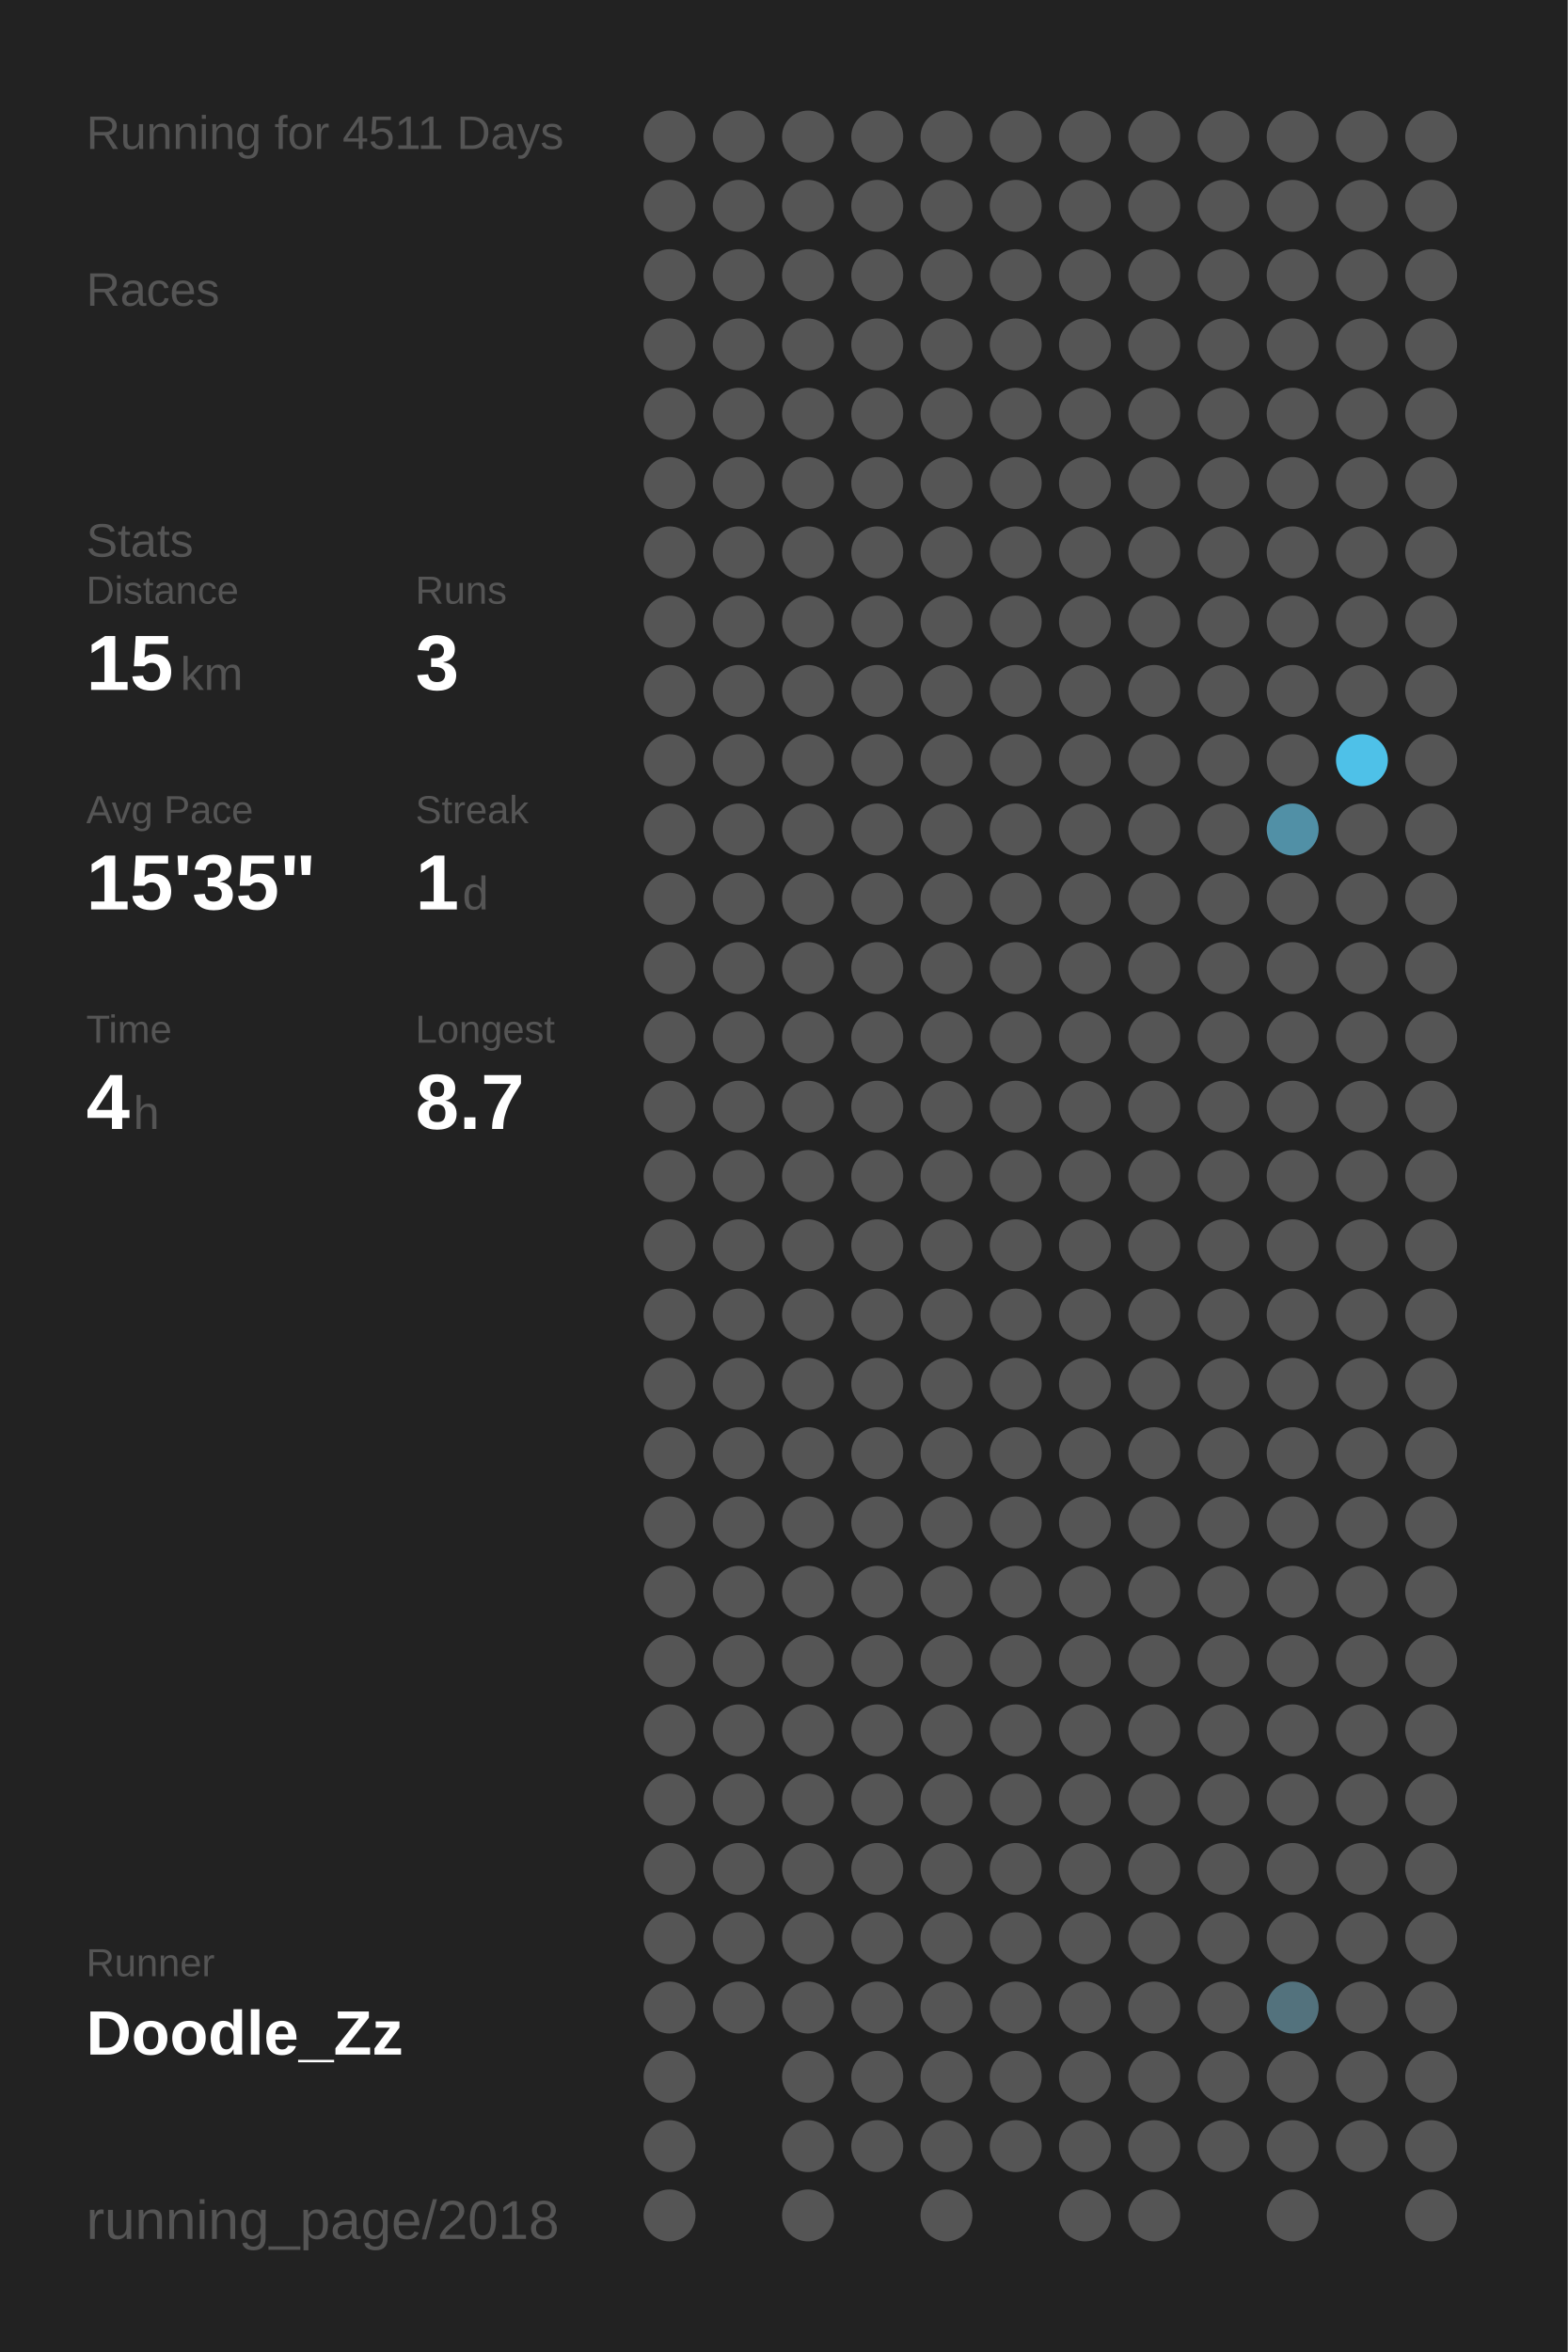
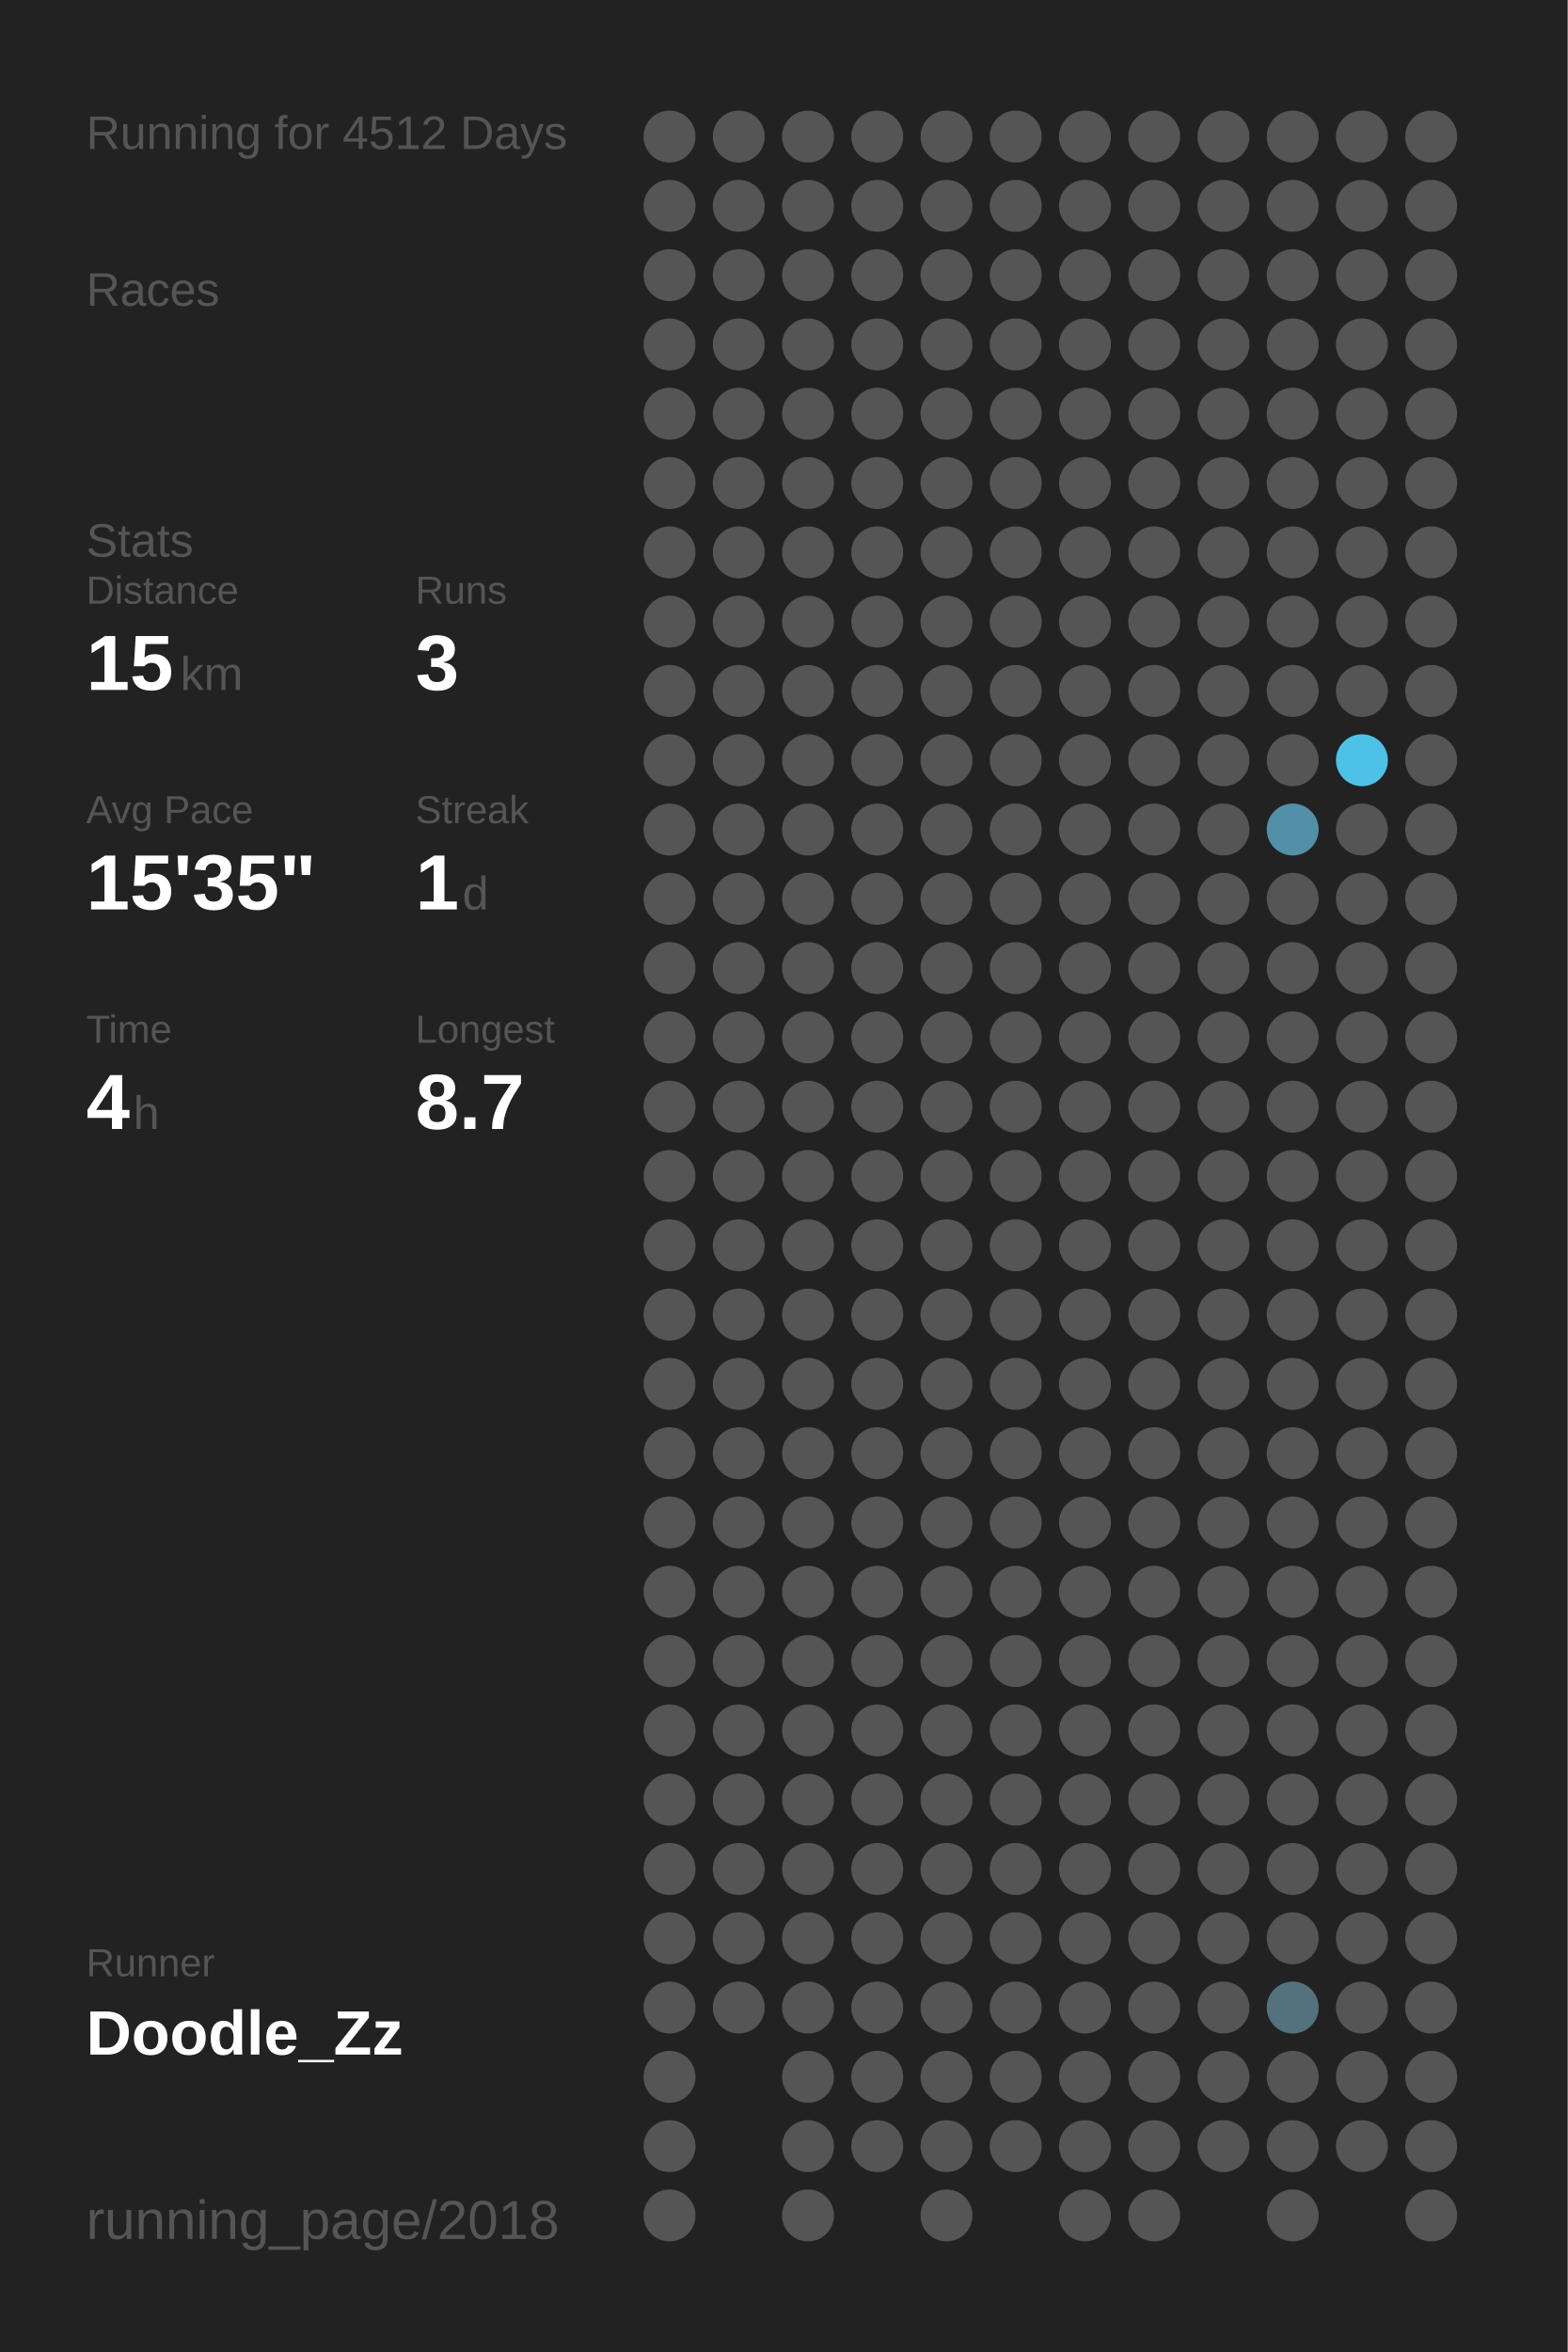
<svg xmlns="http://www.w3.org/2000/svg" baseProfile="full" height="300mm" version="1.1" viewBox="0,0,200,300" width="200mm">
  <defs />
  <rect fill="#222222" height="300" width="200" x="0" y="0" />
-   <text fill="#555555" style="font-size:6px; font-family:Arial;" x="11" y="19">Running for 4511 Days</text>
+   <text fill="#555555" style="font-size:6px; font-family:Arial;" x="11" y="19">Running for 4512 Days</text>
  <text fill="#555555" style="font-size:6px; font-family:Arial;" x="11" y="39">Races</text>
  <text fill="#555555" style="font-size:6px; font-family:Arial;" x="11" y="71">Stats</text>
  <text fill="#555555" style="font-size:5px; font-family:Arial;" x="11" y="77">Distance</text>
  <text fill="#FFFFFF" style="font-size:10px; font-family:Arial; font-weight:bold;" x="11" y="88">15</text>
  <text fill="#555555" style="font-size:6px; font-family:Arial;" x="23" y="88">km</text>
  <text fill="#555555" style="font-size:5px; font-family:Arial;" x="53" y="77">Runs</text>
  <text fill="#FFFFFF" style="font-size:10px; font-family:Arial; font-weight:bold;" x="53" y="88">3</text>
  <text fill="#555555" style="font-size:5px; font-family:Arial;" x="11" y="105">Avg Pace</text>
  <text fill="#FFFFFF" style="font-size:10px; font-family:Arial; font-weight:bold;" x="11" y="116">15'35"</text>
  <text fill="#555555" style="font-size:5px; font-family:Arial;" x="53" y="105">Streak</text>
  <text fill="#FFFFFF" style="font-size:10px; font-family:Arial; font-weight:bold;" x="53" y="116">1</text>
  <text fill="#555555" style="font-size:6px; font-family:Arial;" x="59" y="116">d</text>
  <text fill="#555555" style="font-size:5px; font-family:Arial;" x="11" y="133">Time</text>
  <text fill="#FFFFFF" style="font-size:10px; font-family:Arial; font-weight:bold;" x="11" y="144">4</text>
  <text fill="#555555" style="font-size:6px; font-family:Arial;" x="17" y="144">h</text>
  <text fill="#555555" style="font-size:5px; font-family:Arial;" x="53" y="133">Longest</text>
  <text fill="#FFFFFF" style="font-size:10px; font-family:Arial; font-weight:bold;" x="53" y="144">8.7</text>
  <text fill="#555555" style="font-size:5px; font-family:Arial;" x="11" y="252.065">Runner</text>
  <text fill="#FFFFFF" style="font-size:8px; font-family:Arial; font-weight:bold;" x="11" y="262.065">Doodle_Zz</text>
  <text fill="#555555" style="font-size:7px; font-family:Arial;" x="11" y="285.581">running_page/2018</text>
  <circle cx="85.417" cy="17.419" fill="#555555" r="3.312" />
  <circle cx="85.417" cy="26.258" fill="#555555" r="3.312" />
  <circle cx="85.417" cy="35.097" fill="#555555" r="3.312" />
  <circle cx="85.417" cy="43.935" fill="#555555" r="3.312" />
  <circle cx="85.417" cy="52.774" fill="#555555" r="3.312" />
  <circle cx="85.417" cy="61.613" fill="#555555" r="3.312" />
  <circle cx="85.417" cy="70.452" fill="#555555" r="3.312" />
  <circle cx="85.417" cy="79.29" fill="#555555" r="3.312" />
  <circle cx="85.417" cy="88.129" fill="#555555" r="3.312" />
  <circle cx="85.417" cy="96.968" fill="#555555" r="3.312" />
  <circle cx="85.417" cy="105.806" fill="#555555" r="3.312" />
  <circle cx="85.417" cy="114.645" fill="#555555" r="3.312" />
  <circle cx="85.417" cy="123.484" fill="#555555" r="3.312" />
  <circle cx="85.417" cy="132.323" fill="#555555" r="3.312" />
  <circle cx="85.417" cy="141.161" fill="#555555" r="3.312" />
  <circle cx="85.417" cy="150" fill="#555555" r="3.312" />
  <circle cx="85.417" cy="158.839" fill="#555555" r="3.312" />
  <circle cx="85.417" cy="167.677" fill="#555555" r="3.312" />
  <circle cx="85.417" cy="176.516" fill="#555555" r="3.312" />
  <circle cx="85.417" cy="185.355" fill="#555555" r="3.312" />
  <circle cx="85.417" cy="194.194" fill="#555555" r="3.312" />
  <circle cx="85.417" cy="203.032" fill="#555555" r="3.312" />
  <circle cx="85.417" cy="211.871" fill="#555555" r="3.312" />
  <circle cx="85.417" cy="220.71" fill="#555555" r="3.312" />
  <circle cx="85.417" cy="229.548" fill="#555555" r="3.312" />
  <circle cx="85.417" cy="238.387" fill="#555555" r="3.312" />
  <circle cx="85.417" cy="247.226" fill="#555555" r="3.312" />
  <circle cx="85.417" cy="256.065" fill="#555555" r="3.312" />
  <circle cx="85.417" cy="264.903" fill="#555555" r="3.312" />
  <circle cx="85.417" cy="273.742" fill="#555555" r="3.312" />
  <circle cx="85.417" cy="282.581" fill="#555555" r="3.312" />
  <circle cx="94.25" cy="17.419" fill="#555555" r="3.312" />
  <circle cx="94.25" cy="26.258" fill="#555555" r="3.312" />
  <circle cx="94.25" cy="35.097" fill="#555555" r="3.312" />
  <circle cx="94.25" cy="43.935" fill="#555555" r="3.312" />
  <circle cx="94.25" cy="52.774" fill="#555555" r="3.312" />
  <circle cx="94.25" cy="61.613" fill="#555555" r="3.312" />
  <circle cx="94.25" cy="70.452" fill="#555555" r="3.312" />
  <circle cx="94.25" cy="79.29" fill="#555555" r="3.312" />
  <circle cx="94.25" cy="88.129" fill="#555555" r="3.312" />
  <circle cx="94.25" cy="96.968" fill="#555555" r="3.312" />
  <circle cx="94.25" cy="105.806" fill="#555555" r="3.312" />
  <circle cx="94.25" cy="114.645" fill="#555555" r="3.312" />
  <circle cx="94.25" cy="123.484" fill="#555555" r="3.312" />
  <circle cx="94.25" cy="132.323" fill="#555555" r="3.312" />
  <circle cx="94.25" cy="141.161" fill="#555555" r="3.312" />
  <circle cx="94.25" cy="150" fill="#555555" r="3.312" />
  <circle cx="94.25" cy="158.839" fill="#555555" r="3.312" />
  <circle cx="94.25" cy="167.677" fill="#555555" r="3.312" />
  <circle cx="94.25" cy="176.516" fill="#555555" r="3.312" />
  <circle cx="94.25" cy="185.355" fill="#555555" r="3.312" />
  <circle cx="94.25" cy="194.194" fill="#555555" r="3.312" />
  <circle cx="94.25" cy="203.032" fill="#555555" r="3.312" />
  <circle cx="94.25" cy="211.871" fill="#555555" r="3.312" />
  <circle cx="94.25" cy="220.71" fill="#555555" r="3.312" />
  <circle cx="94.25" cy="229.548" fill="#555555" r="3.312" />
  <circle cx="94.25" cy="238.387" fill="#555555" r="3.312" />
  <circle cx="94.25" cy="247.226" fill="#555555" r="3.312" />
  <circle cx="94.25" cy="256.065" fill="#555555" r="3.312" />
  <circle cx="103.083" cy="17.419" fill="#555555" r="3.312" />
  <circle cx="103.083" cy="26.258" fill="#555555" r="3.312" />
  <circle cx="103.083" cy="35.097" fill="#555555" r="3.312" />
  <circle cx="103.083" cy="43.935" fill="#555555" r="3.312" />
  <circle cx="103.083" cy="52.774" fill="#555555" r="3.312" />
  <circle cx="103.083" cy="61.613" fill="#555555" r="3.312" />
  <circle cx="103.083" cy="70.452" fill="#555555" r="3.312" />
  <circle cx="103.083" cy="79.29" fill="#555555" r="3.312" />
  <circle cx="103.083" cy="88.129" fill="#555555" r="3.312" />
  <circle cx="103.083" cy="96.968" fill="#555555" r="3.312" />
  <circle cx="103.083" cy="105.806" fill="#555555" r="3.312" />
  <circle cx="103.083" cy="114.645" fill="#555555" r="3.312" />
  <circle cx="103.083" cy="123.484" fill="#555555" r="3.312" />
  <circle cx="103.083" cy="132.323" fill="#555555" r="3.312" />
  <circle cx="103.083" cy="141.161" fill="#555555" r="3.312" />
  <circle cx="103.083" cy="150" fill="#555555" r="3.312" />
  <circle cx="103.083" cy="158.839" fill="#555555" r="3.312" />
  <circle cx="103.083" cy="167.677" fill="#555555" r="3.312" />
  <circle cx="103.083" cy="176.516" fill="#555555" r="3.312" />
  <circle cx="103.083" cy="185.355" fill="#555555" r="3.312" />
  <circle cx="103.083" cy="194.194" fill="#555555" r="3.312" />
  <circle cx="103.083" cy="203.032" fill="#555555" r="3.312" />
  <circle cx="103.083" cy="211.871" fill="#555555" r="3.312" />
  <circle cx="103.083" cy="220.71" fill="#555555" r="3.312" />
  <circle cx="103.083" cy="229.548" fill="#555555" r="3.312" />
  <circle cx="103.083" cy="238.387" fill="#555555" r="3.312" />
  <circle cx="103.083" cy="247.226" fill="#555555" r="3.312" />
  <circle cx="103.083" cy="256.065" fill="#555555" r="3.312" />
  <circle cx="103.083" cy="264.903" fill="#555555" r="3.312" />
  <circle cx="103.083" cy="273.742" fill="#555555" r="3.312" />
  <circle cx="103.083" cy="282.581" fill="#555555" r="3.312" />
  <circle cx="111.917" cy="17.419" fill="#555555" r="3.312" />
  <circle cx="111.917" cy="26.258" fill="#555555" r="3.312" />
  <circle cx="111.917" cy="35.097" fill="#555555" r="3.312" />
  <circle cx="111.917" cy="43.935" fill="#555555" r="3.312" />
  <circle cx="111.917" cy="52.774" fill="#555555" r="3.312" />
  <circle cx="111.917" cy="61.613" fill="#555555" r="3.312" />
  <circle cx="111.917" cy="70.452" fill="#555555" r="3.312" />
  <circle cx="111.917" cy="79.29" fill="#555555" r="3.312" />
  <circle cx="111.917" cy="88.129" fill="#555555" r="3.312" />
  <circle cx="111.917" cy="96.968" fill="#555555" r="3.312" />
  <circle cx="111.917" cy="105.806" fill="#555555" r="3.312" />
  <circle cx="111.917" cy="114.645" fill="#555555" r="3.312" />
  <circle cx="111.917" cy="123.484" fill="#555555" r="3.312" />
  <circle cx="111.917" cy="132.323" fill="#555555" r="3.312" />
  <circle cx="111.917" cy="141.161" fill="#555555" r="3.312" />
  <circle cx="111.917" cy="150" fill="#555555" r="3.312" />
  <circle cx="111.917" cy="158.839" fill="#555555" r="3.312" />
  <circle cx="111.917" cy="167.677" fill="#555555" r="3.312" />
  <circle cx="111.917" cy="176.516" fill="#555555" r="3.312" />
  <circle cx="111.917" cy="185.355" fill="#555555" r="3.312" />
  <circle cx="111.917" cy="194.194" fill="#555555" r="3.312" />
  <circle cx="111.917" cy="203.032" fill="#555555" r="3.312" />
  <circle cx="111.917" cy="211.871" fill="#555555" r="3.312" />
  <circle cx="111.917" cy="220.71" fill="#555555" r="3.312" />
  <circle cx="111.917" cy="229.548" fill="#555555" r="3.312" />
  <circle cx="111.917" cy="238.387" fill="#555555" r="3.312" />
  <circle cx="111.917" cy="247.226" fill="#555555" r="3.312" />
  <circle cx="111.917" cy="256.065" fill="#555555" r="3.312" />
  <circle cx="111.917" cy="264.903" fill="#555555" r="3.312" />
  <circle cx="111.917" cy="273.742" fill="#555555" r="3.312" />
  <circle cx="120.75" cy="17.419" fill="#555555" r="3.312" />
  <circle cx="120.75" cy="26.258" fill="#555555" r="3.312" />
  <circle cx="120.75" cy="35.097" fill="#555555" r="3.312" />
  <circle cx="120.75" cy="43.935" fill="#555555" r="3.312" />
  <circle cx="120.75" cy="52.774" fill="#555555" r="3.312" />
  <circle cx="120.75" cy="61.613" fill="#555555" r="3.312" />
  <circle cx="120.75" cy="70.452" fill="#555555" r="3.312" />
  <circle cx="120.75" cy="79.29" fill="#555555" r="3.312" />
  <circle cx="120.75" cy="88.129" fill="#555555" r="3.312" />
  <circle cx="120.75" cy="96.968" fill="#555555" r="3.312" />
  <circle cx="120.75" cy="105.806" fill="#555555" r="3.312" />
  <circle cx="120.75" cy="114.645" fill="#555555" r="3.312" />
  <circle cx="120.75" cy="123.484" fill="#555555" r="3.312" />
  <circle cx="120.75" cy="132.323" fill="#555555" r="3.312" />
  <circle cx="120.75" cy="141.161" fill="#555555" r="3.312" />
  <circle cx="120.75" cy="150" fill="#555555" r="3.312" />
  <circle cx="120.75" cy="158.839" fill="#555555" r="3.312" />
  <circle cx="120.75" cy="167.677" fill="#555555" r="3.312" />
  <circle cx="120.75" cy="176.516" fill="#555555" r="3.312" />
  <circle cx="120.75" cy="185.355" fill="#555555" r="3.312" />
  <circle cx="120.75" cy="194.194" fill="#555555" r="3.312" />
  <circle cx="120.75" cy="203.032" fill="#555555" r="3.312" />
  <circle cx="120.75" cy="211.871" fill="#555555" r="3.312" />
  <circle cx="120.75" cy="220.71" fill="#555555" r="3.312" />
  <circle cx="120.75" cy="229.548" fill="#555555" r="3.312" />
  <circle cx="120.75" cy="238.387" fill="#555555" r="3.312" />
  <circle cx="120.75" cy="247.226" fill="#555555" r="3.312" />
  <circle cx="120.75" cy="256.065" fill="#555555" r="3.312" />
  <circle cx="120.75" cy="264.903" fill="#555555" r="3.312" />
  <circle cx="120.75" cy="273.742" fill="#555555" r="3.312" />
  <circle cx="120.75" cy="282.581" fill="#555555" r="3.312" />
  <circle cx="129.583" cy="17.419" fill="#555555" r="3.312" />
  <circle cx="129.583" cy="26.258" fill="#555555" r="3.312" />
  <circle cx="129.583" cy="35.097" fill="#555555" r="3.312" />
  <circle cx="129.583" cy="43.935" fill="#555555" r="3.312" />
  <circle cx="129.583" cy="52.774" fill="#555555" r="3.312" />
  <circle cx="129.583" cy="61.613" fill="#555555" r="3.312" />
  <circle cx="129.583" cy="70.452" fill="#555555" r="3.312" />
  <circle cx="129.583" cy="79.29" fill="#555555" r="3.312" />
  <circle cx="129.583" cy="88.129" fill="#555555" r="3.312" />
  <circle cx="129.583" cy="96.968" fill="#555555" r="3.312" />
  <circle cx="129.583" cy="105.806" fill="#555555" r="3.312" />
  <circle cx="129.583" cy="114.645" fill="#555555" r="3.312" />
  <circle cx="129.583" cy="123.484" fill="#555555" r="3.312" />
  <circle cx="129.583" cy="132.323" fill="#555555" r="3.312" />
  <circle cx="129.583" cy="141.161" fill="#555555" r="3.312" />
  <circle cx="129.583" cy="150" fill="#555555" r="3.312" />
  <circle cx="129.583" cy="158.839" fill="#555555" r="3.312" />
  <circle cx="129.583" cy="167.677" fill="#555555" r="3.312" />
  <circle cx="129.583" cy="176.516" fill="#555555" r="3.312" />
  <circle cx="129.583" cy="185.355" fill="#555555" r="3.312" />
  <circle cx="129.583" cy="194.194" fill="#555555" r="3.312" />
  <circle cx="129.583" cy="203.032" fill="#555555" r="3.312" />
  <circle cx="129.583" cy="211.871" fill="#555555" r="3.312" />
  <circle cx="129.583" cy="220.71" fill="#555555" r="3.312" />
  <circle cx="129.583" cy="229.548" fill="#555555" r="3.312" />
  <circle cx="129.583" cy="238.387" fill="#555555" r="3.312" />
  <circle cx="129.583" cy="247.226" fill="#555555" r="3.312" />
  <circle cx="129.583" cy="256.065" fill="#555555" r="3.312" />
  <circle cx="129.583" cy="264.903" fill="#555555" r="3.312" />
  <circle cx="129.583" cy="273.742" fill="#555555" r="3.312" />
  <circle cx="138.417" cy="17.419" fill="#555555" r="3.312" />
  <circle cx="138.417" cy="26.258" fill="#555555" r="3.312" />
  <circle cx="138.417" cy="35.097" fill="#555555" r="3.312" />
  <circle cx="138.417" cy="43.935" fill="#555555" r="3.312" />
  <circle cx="138.417" cy="52.774" fill="#555555" r="3.312" />
  <circle cx="138.417" cy="61.613" fill="#555555" r="3.312" />
  <circle cx="138.417" cy="70.452" fill="#555555" r="3.312" />
  <circle cx="138.417" cy="79.29" fill="#555555" r="3.312" />
  <circle cx="138.417" cy="88.129" fill="#555555" r="3.312" />
  <circle cx="138.417" cy="96.968" fill="#555555" r="3.312" />
  <circle cx="138.417" cy="105.806" fill="#555555" r="3.312" />
  <circle cx="138.417" cy="114.645" fill="#555555" r="3.312" />
  <circle cx="138.417" cy="123.484" fill="#555555" r="3.312" />
  <circle cx="138.417" cy="132.323" fill="#555555" r="3.312" />
  <circle cx="138.417" cy="141.161" fill="#555555" r="3.312" />
  <circle cx="138.417" cy="150" fill="#555555" r="3.312" />
  <circle cx="138.417" cy="158.839" fill="#555555" r="3.312" />
  <circle cx="138.417" cy="167.677" fill="#555555" r="3.312" />
  <circle cx="138.417" cy="176.516" fill="#555555" r="3.312" />
  <circle cx="138.417" cy="185.355" fill="#555555" r="3.312" />
  <circle cx="138.417" cy="194.194" fill="#555555" r="3.312" />
  <circle cx="138.417" cy="203.032" fill="#555555" r="3.312" />
  <circle cx="138.417" cy="211.871" fill="#555555" r="3.312" />
  <circle cx="138.417" cy="220.71" fill="#555555" r="3.312" />
  <circle cx="138.417" cy="229.548" fill="#555555" r="3.312" />
  <circle cx="138.417" cy="238.387" fill="#555555" r="3.312" />
  <circle cx="138.417" cy="247.226" fill="#555555" r="3.312" />
  <circle cx="138.417" cy="256.065" fill="#555555" r="3.312" />
  <circle cx="138.417" cy="264.903" fill="#555555" r="3.312" />
  <circle cx="138.417" cy="273.742" fill="#555555" r="3.312" />
  <circle cx="138.417" cy="282.581" fill="#555555" r="3.312" />
  <circle cx="147.25" cy="17.419" fill="#555555" r="3.312" />
  <circle cx="147.25" cy="26.258" fill="#555555" r="3.312" />
  <circle cx="147.25" cy="35.097" fill="#555555" r="3.312" />
  <circle cx="147.25" cy="43.935" fill="#555555" r="3.312" />
  <circle cx="147.25" cy="52.774" fill="#555555" r="3.312" />
  <circle cx="147.25" cy="61.613" fill="#555555" r="3.312" />
  <circle cx="147.25" cy="70.452" fill="#555555" r="3.312" />
  <circle cx="147.25" cy="79.29" fill="#555555" r="3.312" />
  <circle cx="147.25" cy="88.129" fill="#555555" r="3.312" />
  <circle cx="147.25" cy="96.968" fill="#555555" r="3.312" />
  <circle cx="147.25" cy="105.806" fill="#555555" r="3.312" />
  <circle cx="147.25" cy="114.645" fill="#555555" r="3.312" />
  <circle cx="147.25" cy="123.484" fill="#555555" r="3.312" />
  <circle cx="147.25" cy="132.323" fill="#555555" r="3.312" />
  <circle cx="147.25" cy="141.161" fill="#555555" r="3.312" />
  <circle cx="147.25" cy="150" fill="#555555" r="3.312" />
  <circle cx="147.25" cy="158.839" fill="#555555" r="3.312" />
  <circle cx="147.25" cy="167.677" fill="#555555" r="3.312" />
  <circle cx="147.25" cy="176.516" fill="#555555" r="3.312" />
  <circle cx="147.25" cy="185.355" fill="#555555" r="3.312" />
  <circle cx="147.25" cy="194.194" fill="#555555" r="3.312" />
  <circle cx="147.25" cy="203.032" fill="#555555" r="3.312" />
  <circle cx="147.25" cy="211.871" fill="#555555" r="3.312" />
  <circle cx="147.25" cy="220.71" fill="#555555" r="3.312" />
  <circle cx="147.25" cy="229.548" fill="#555555" r="3.312" />
  <circle cx="147.25" cy="238.387" fill="#555555" r="3.312" />
  <circle cx="147.25" cy="247.226" fill="#555555" r="3.312" />
  <circle cx="147.25" cy="256.065" fill="#555555" r="3.312" />
  <circle cx="147.25" cy="264.903" fill="#555555" r="3.312" />
  <circle cx="147.25" cy="273.742" fill="#555555" r="3.312" />
  <circle cx="147.25" cy="282.581" fill="#555555" r="3.312" />
  <circle cx="156.083" cy="17.419" fill="#555555" r="3.312" />
  <circle cx="156.083" cy="26.258" fill="#555555" r="3.312" />
  <circle cx="156.083" cy="35.097" fill="#555555" r="3.312" />
  <circle cx="156.083" cy="43.935" fill="#555555" r="3.312" />
  <circle cx="156.083" cy="52.774" fill="#555555" r="3.312" />
  <circle cx="156.083" cy="61.613" fill="#555555" r="3.312" />
  <circle cx="156.083" cy="70.452" fill="#555555" r="3.312" />
  <circle cx="156.083" cy="79.29" fill="#555555" r="3.312" />
  <circle cx="156.083" cy="88.129" fill="#555555" r="3.312" />
  <circle cx="156.083" cy="96.968" fill="#555555" r="3.312" />
  <circle cx="156.083" cy="105.806" fill="#555555" r="3.312" />
  <circle cx="156.083" cy="114.645" fill="#555555" r="3.312" />
  <circle cx="156.083" cy="123.484" fill="#555555" r="3.312" />
  <circle cx="156.083" cy="132.323" fill="#555555" r="3.312" />
  <circle cx="156.083" cy="141.161" fill="#555555" r="3.312" />
  <circle cx="156.083" cy="150" fill="#555555" r="3.312" />
  <circle cx="156.083" cy="158.839" fill="#555555" r="3.312" />
  <circle cx="156.083" cy="167.677" fill="#555555" r="3.312" />
  <circle cx="156.083" cy="176.516" fill="#555555" r="3.312" />
  <circle cx="156.083" cy="185.355" fill="#555555" r="3.312" />
  <circle cx="156.083" cy="194.194" fill="#555555" r="3.312" />
  <circle cx="156.083" cy="203.032" fill="#555555" r="3.312" />
  <circle cx="156.083" cy="211.871" fill="#555555" r="3.312" />
  <circle cx="156.083" cy="220.71" fill="#555555" r="3.312" />
  <circle cx="156.083" cy="229.548" fill="#555555" r="3.312" />
  <circle cx="156.083" cy="238.387" fill="#555555" r="3.312" />
  <circle cx="156.083" cy="247.226" fill="#555555" r="3.312" />
  <circle cx="156.083" cy="256.065" fill="#555555" r="3.312" />
  <circle cx="156.083" cy="264.903" fill="#555555" r="3.312" />
  <circle cx="156.083" cy="273.742" fill="#555555" r="3.312" />
  <circle cx="164.917" cy="17.419" fill="#555555" r="3.312" />
  <circle cx="164.917" cy="26.258" fill="#555555" r="3.312" />
  <circle cx="164.917" cy="35.097" fill="#555555" r="3.312" />
  <circle cx="164.917" cy="43.935" fill="#555555" r="3.312" />
  <circle cx="164.917" cy="52.774" fill="#555555" r="3.312" />
  <circle cx="164.917" cy="61.613" fill="#555555" r="3.312" />
  <circle cx="164.917" cy="70.452" fill="#555555" r="3.312" />
  <circle cx="164.917" cy="79.29" fill="#555555" r="3.312" />
  <circle cx="164.917" cy="88.129" fill="#555555" r="3.312" />
  <circle cx="164.917" cy="96.968" fill="#555555" r="3.312" />
  <circle cx="164.917" cy="105.806" fill="#5190a6" r="3.312" />
  <circle cx="164.917" cy="114.645" fill="#555555" r="3.312" />
  <circle cx="164.917" cy="123.484" fill="#555555" r="3.312" />
  <circle cx="164.917" cy="132.323" fill="#555555" r="3.312" />
  <circle cx="164.917" cy="141.161" fill="#555555" r="3.312" />
  <circle cx="164.917" cy="150" fill="#555555" r="3.312" />
  <circle cx="164.917" cy="158.839" fill="#555555" r="3.312" />
  <circle cx="164.917" cy="167.677" fill="#555555" r="3.312" />
  <circle cx="164.917" cy="176.516" fill="#555555" r="3.312" />
  <circle cx="164.917" cy="185.355" fill="#555555" r="3.312" />
  <circle cx="164.917" cy="194.194" fill="#555555" r="3.312" />
  <circle cx="164.917" cy="203.032" fill="#555555" r="3.312" />
  <circle cx="164.917" cy="211.871" fill="#555555" r="3.312" />
  <circle cx="164.917" cy="220.71" fill="#555555" r="3.312" />
  <circle cx="164.917" cy="229.548" fill="#555555" r="3.312" />
  <circle cx="164.917" cy="238.387" fill="#555555" r="3.312" />
  <circle cx="164.917" cy="247.226" fill="#555555" r="3.312" />
  <circle cx="164.917" cy="256.065" fill="#53727d" r="3.312" />
  <circle cx="164.917" cy="264.903" fill="#555555" r="3.312" />
  <circle cx="164.917" cy="273.742" fill="#555555" r="3.312" />
  <circle cx="164.917" cy="282.581" fill="#555555" r="3.312" />
  <circle cx="173.75" cy="17.419" fill="#555555" r="3.312" />
  <circle cx="173.75" cy="26.258" fill="#555555" r="3.312" />
  <circle cx="173.75" cy="35.097" fill="#555555" r="3.312" />
  <circle cx="173.75" cy="43.935" fill="#555555" r="3.312" />
  <circle cx="173.75" cy="52.774" fill="#555555" r="3.312" />
  <circle cx="173.75" cy="61.613" fill="#555555" r="3.312" />
  <circle cx="173.75" cy="70.452" fill="#555555" r="3.312" />
  <circle cx="173.75" cy="79.29" fill="#555555" r="3.312" />
  <circle cx="173.75" cy="88.129" fill="#555555" r="3.312" />
  <circle cx="173.75" cy="96.968" fill="#4ec1e8" r="3.312" />
  <circle cx="173.75" cy="105.806" fill="#555555" r="3.312" />
  <circle cx="173.75" cy="114.645" fill="#555555" r="3.312" />
  <circle cx="173.75" cy="123.484" fill="#555555" r="3.312" />
  <circle cx="173.75" cy="132.323" fill="#555555" r="3.312" />
  <circle cx="173.75" cy="141.161" fill="#555555" r="3.312" />
  <circle cx="173.75" cy="150" fill="#555555" r="3.312" />
  <circle cx="173.75" cy="158.839" fill="#555555" r="3.312" />
  <circle cx="173.75" cy="167.677" fill="#555555" r="3.312" />
  <circle cx="173.75" cy="176.516" fill="#555555" r="3.312" />
  <circle cx="173.75" cy="185.355" fill="#555555" r="3.312" />
  <circle cx="173.75" cy="194.194" fill="#555555" r="3.312" />
  <circle cx="173.75" cy="203.032" fill="#555555" r="3.312" />
  <circle cx="173.75" cy="211.871" fill="#555555" r="3.312" />
  <circle cx="173.75" cy="220.71" fill="#555555" r="3.312" />
  <circle cx="173.75" cy="229.548" fill="#555555" r="3.312" />
  <circle cx="173.75" cy="238.387" fill="#555555" r="3.312" />
  <circle cx="173.75" cy="247.226" fill="#555555" r="3.312" />
  <circle cx="173.75" cy="256.065" fill="#555555" r="3.312" />
  <circle cx="173.75" cy="264.903" fill="#555555" r="3.312" />
  <circle cx="173.75" cy="273.742" fill="#555555" r="3.312" />
  <circle cx="182.583" cy="17.419" fill="#555555" r="3.312" />
  <circle cx="182.583" cy="26.258" fill="#555555" r="3.312" />
  <circle cx="182.583" cy="35.097" fill="#555555" r="3.312" />
  <circle cx="182.583" cy="43.935" fill="#555555" r="3.312" />
  <circle cx="182.583" cy="52.774" fill="#555555" r="3.312" />
  <circle cx="182.583" cy="61.613" fill="#555555" r="3.312" />
  <circle cx="182.583" cy="70.452" fill="#555555" r="3.312" />
  <circle cx="182.583" cy="79.29" fill="#555555" r="3.312" />
  <circle cx="182.583" cy="88.129" fill="#555555" r="3.312" />
  <circle cx="182.583" cy="96.968" fill="#555555" r="3.312" />
  <circle cx="182.583" cy="105.806" fill="#555555" r="3.312" />
  <circle cx="182.583" cy="114.645" fill="#555555" r="3.312" />
  <circle cx="182.583" cy="123.484" fill="#555555" r="3.312" />
  <circle cx="182.583" cy="132.323" fill="#555555" r="3.312" />
  <circle cx="182.583" cy="141.161" fill="#555555" r="3.312" />
  <circle cx="182.583" cy="150" fill="#555555" r="3.312" />
  <circle cx="182.583" cy="158.839" fill="#555555" r="3.312" />
  <circle cx="182.583" cy="167.677" fill="#555555" r="3.312" />
  <circle cx="182.583" cy="176.516" fill="#555555" r="3.312" />
  <circle cx="182.583" cy="185.355" fill="#555555" r="3.312" />
  <circle cx="182.583" cy="194.194" fill="#555555" r="3.312" />
  <circle cx="182.583" cy="203.032" fill="#555555" r="3.312" />
  <circle cx="182.583" cy="211.871" fill="#555555" r="3.312" />
  <circle cx="182.583" cy="220.71" fill="#555555" r="3.312" />
  <circle cx="182.583" cy="229.548" fill="#555555" r="3.312" />
  <circle cx="182.583" cy="238.387" fill="#555555" r="3.312" />
  <circle cx="182.583" cy="247.226" fill="#555555" r="3.312" />
  <circle cx="182.583" cy="256.065" fill="#555555" r="3.312" />
  <circle cx="182.583" cy="264.903" fill="#555555" r="3.312" />
  <circle cx="182.583" cy="273.742" fill="#555555" r="3.312" />
  <circle cx="182.583" cy="282.581" fill="#555555" r="3.312" />
</svg>
